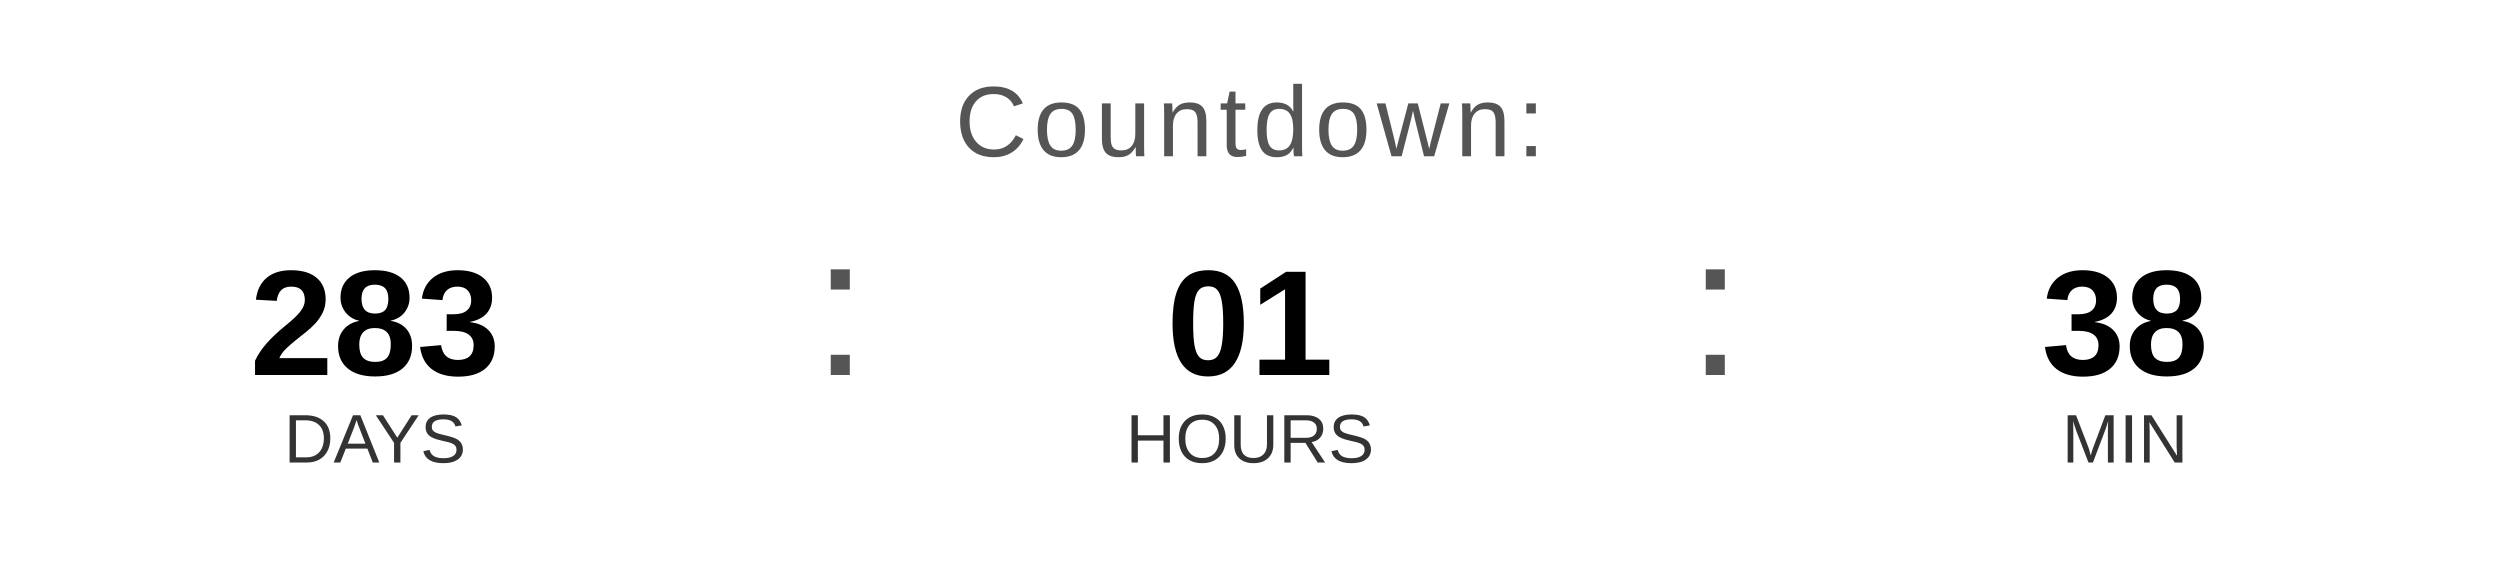
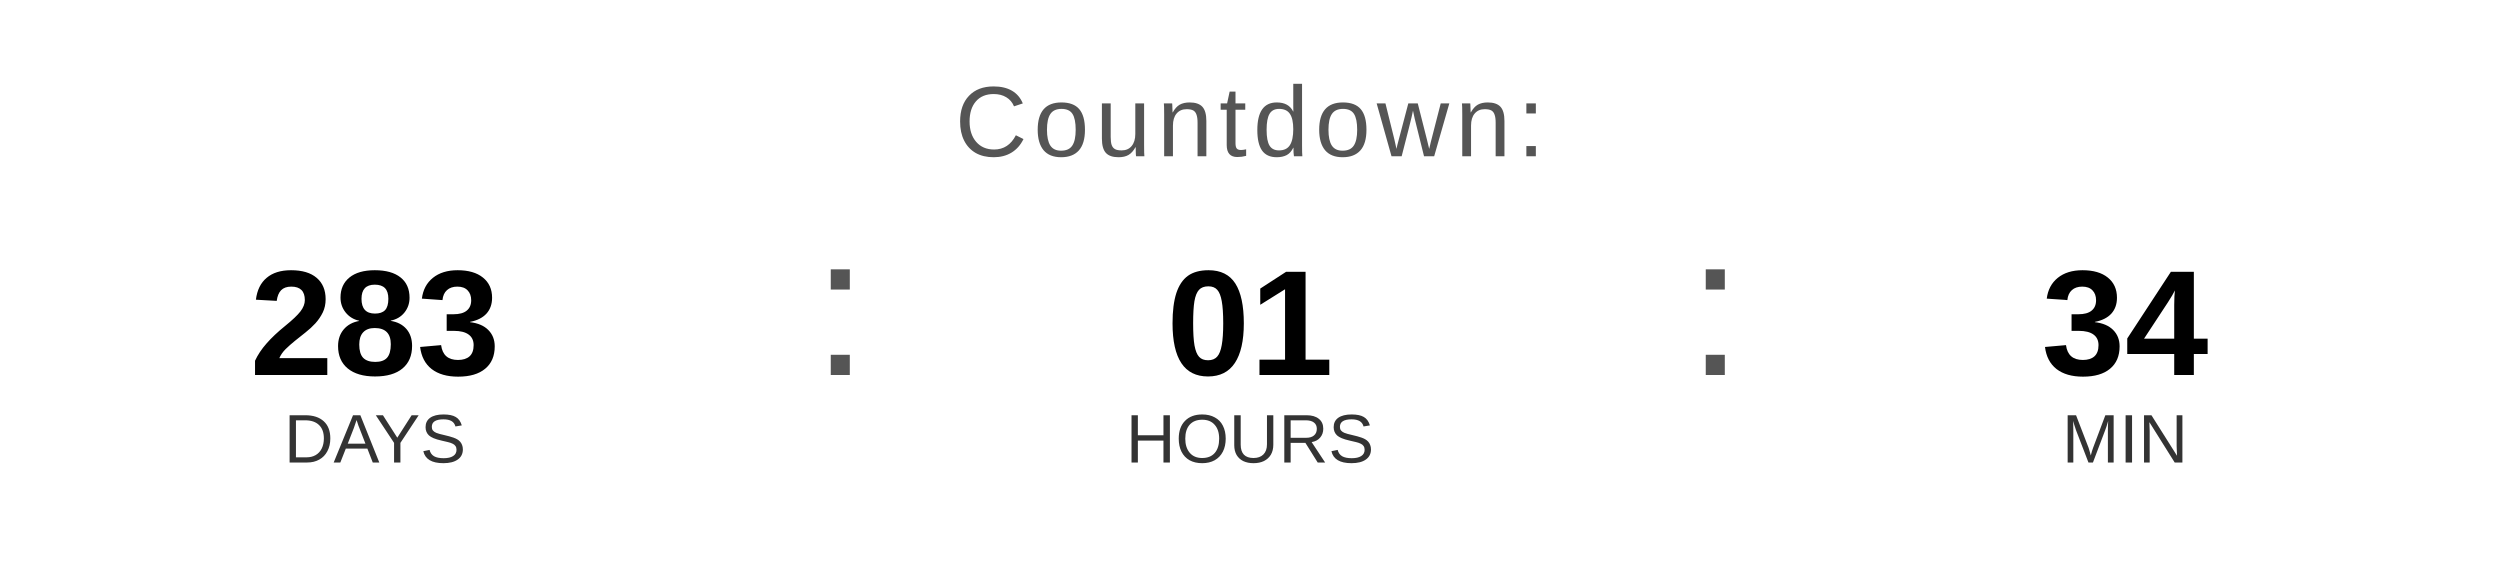
<svg xmlns="http://www.w3.org/2000/svg" width="400" height="90" viewBox="0 0 400 90">
  <text x="200" y="25" font-family="Arial, Helvetica, sans-serif" font-size="16" fill="#555555" text-anchor="middle" letter-spacing="1">
    Countdown:
  </text>
  <text x="60" y="60" font-family="Arial, Helvetica, sans-serif" font-size="24" font-weight="bold" fill="#000000" text-anchor="middle">283</text>
  <text x="60" y="74" font-family="Arial, Helvetica, sans-serif" font-size="11" fill="#333333" text-anchor="middle">DAYS</text>
  <text x="130" y="60" font-family="Arial, sans-serif" font-size="32" fill="#555555">:</text>
  <text x="200" y="60" font-family="Arial, Helvetica, sans-serif" font-size="24" font-weight="bold" fill="#000000" text-anchor="middle">01</text>
  <text x="200" y="74" font-family="Arial, Helvetica, sans-serif" font-size="11" fill="#333333" text-anchor="middle">HOURS</text>
  <text x="270" y="60" font-family="Arial, sans-serif" font-size="32" fill="#555555">:</text>
-   <text x="340" y="60" font-family="Arial, Helvetica, sans-serif" font-size="24" font-weight="bold" fill="#000000" text-anchor="middle">38</text>
+   <text x="340" y="60" font-family="Arial, Helvetica, sans-serif" font-size="24" font-weight="bold" fill="#000000" text-anchor="middle">34</text>
  <text x="340" y="74" font-family="Arial, Helvetica, sans-serif" font-size="11" fill="#333333" text-anchor="middle">MIN</text>
</svg>
